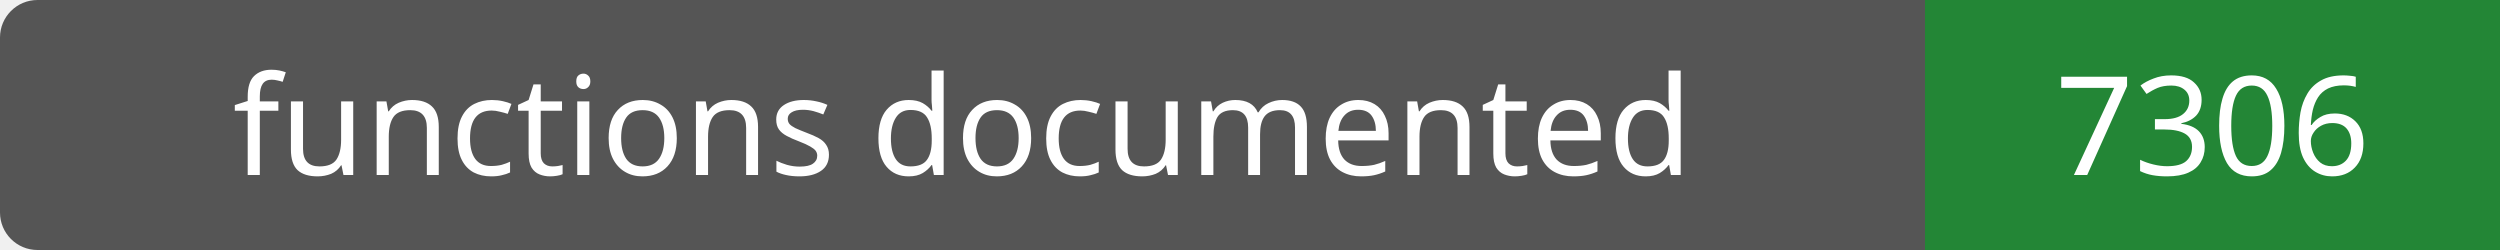
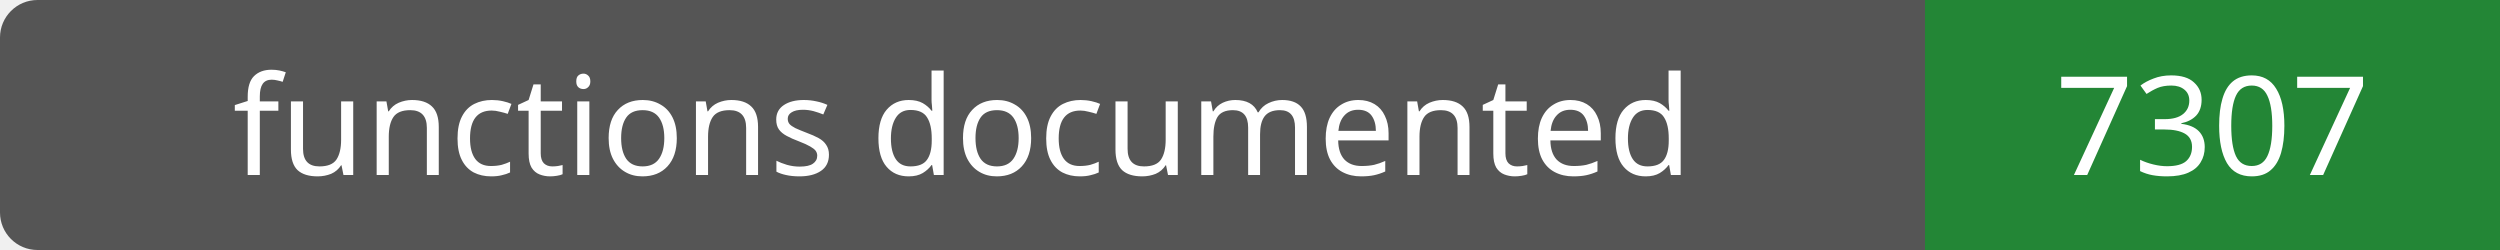
- <svg xmlns="http://www.w3.org/2000/svg" width="200" height="20" role="img" aria-label="functions documented: 7306">
+ <svg xmlns="http://www.w3.org/2000/svg" width="200" height="20" role="img" aria-label="functions documented: 7307">
  <rect width="200" height="20" rx="3" fill="#555" />
  <path fill="#238636" d="M154 0h46v20H154z" />
  <g fill="#fff" text-anchor="middle" font-family="Verdana,sans-serif" font-size="11">
    <text x="77.0" y="14">functions documented</text>
-     <text x="177.0" y="14">7306</text>
+     <text x="177.0" y="14">7307</text>
  </g>
</svg>
